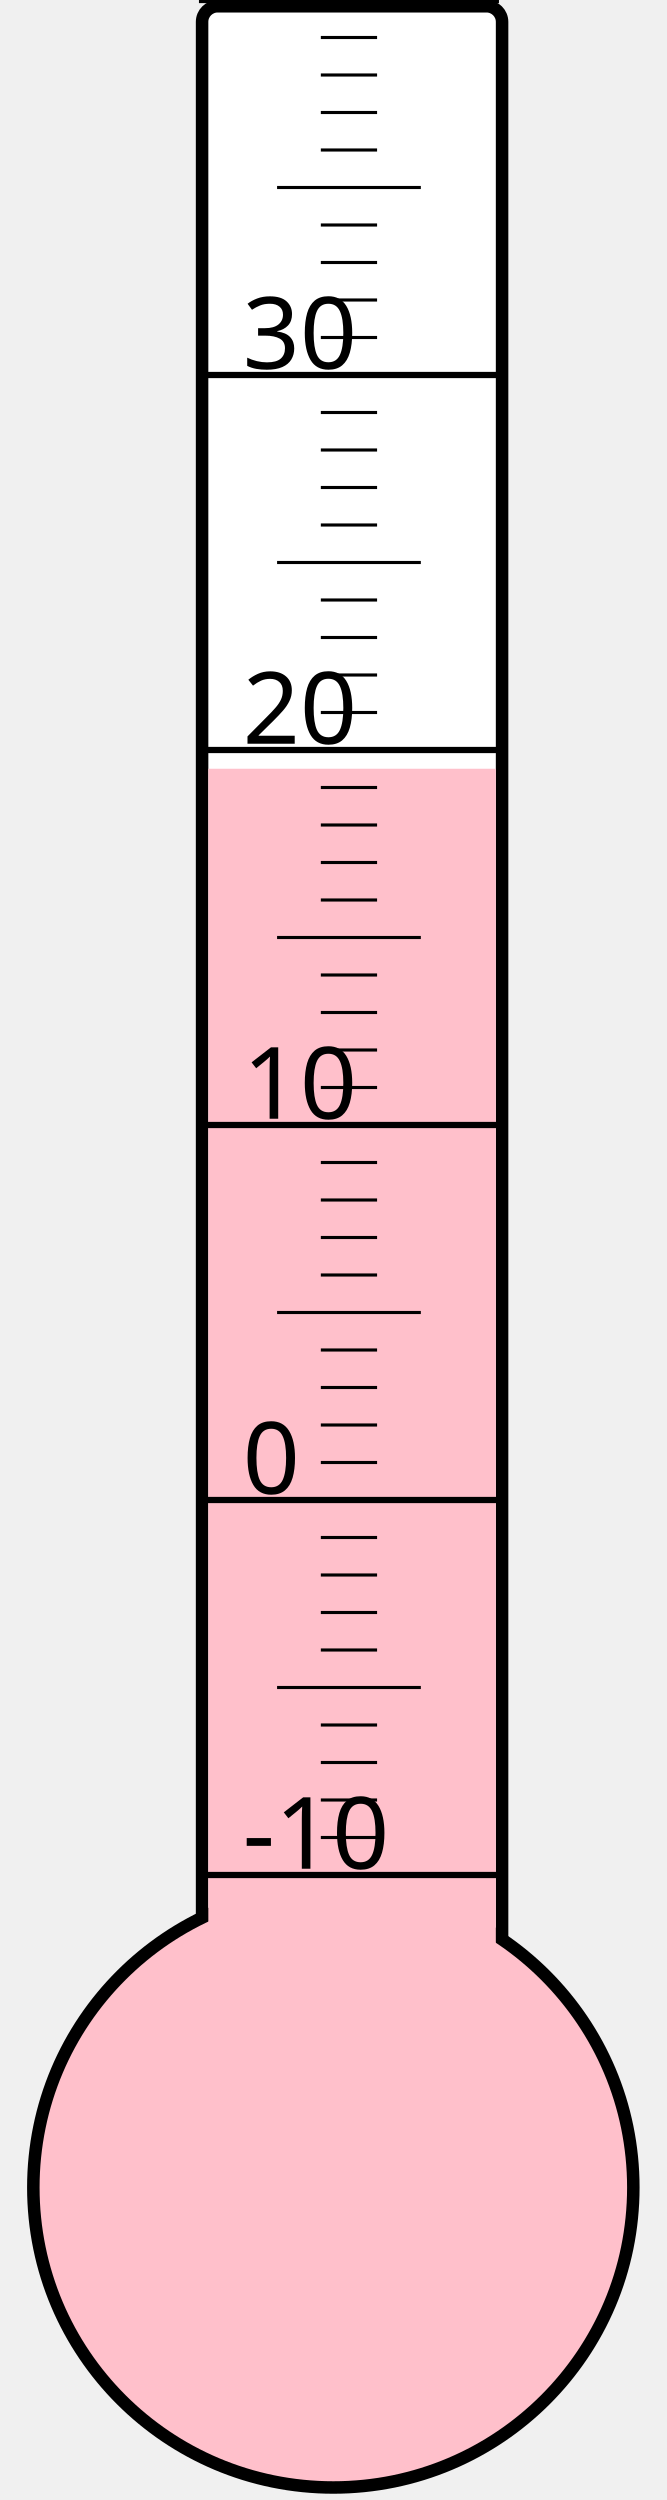
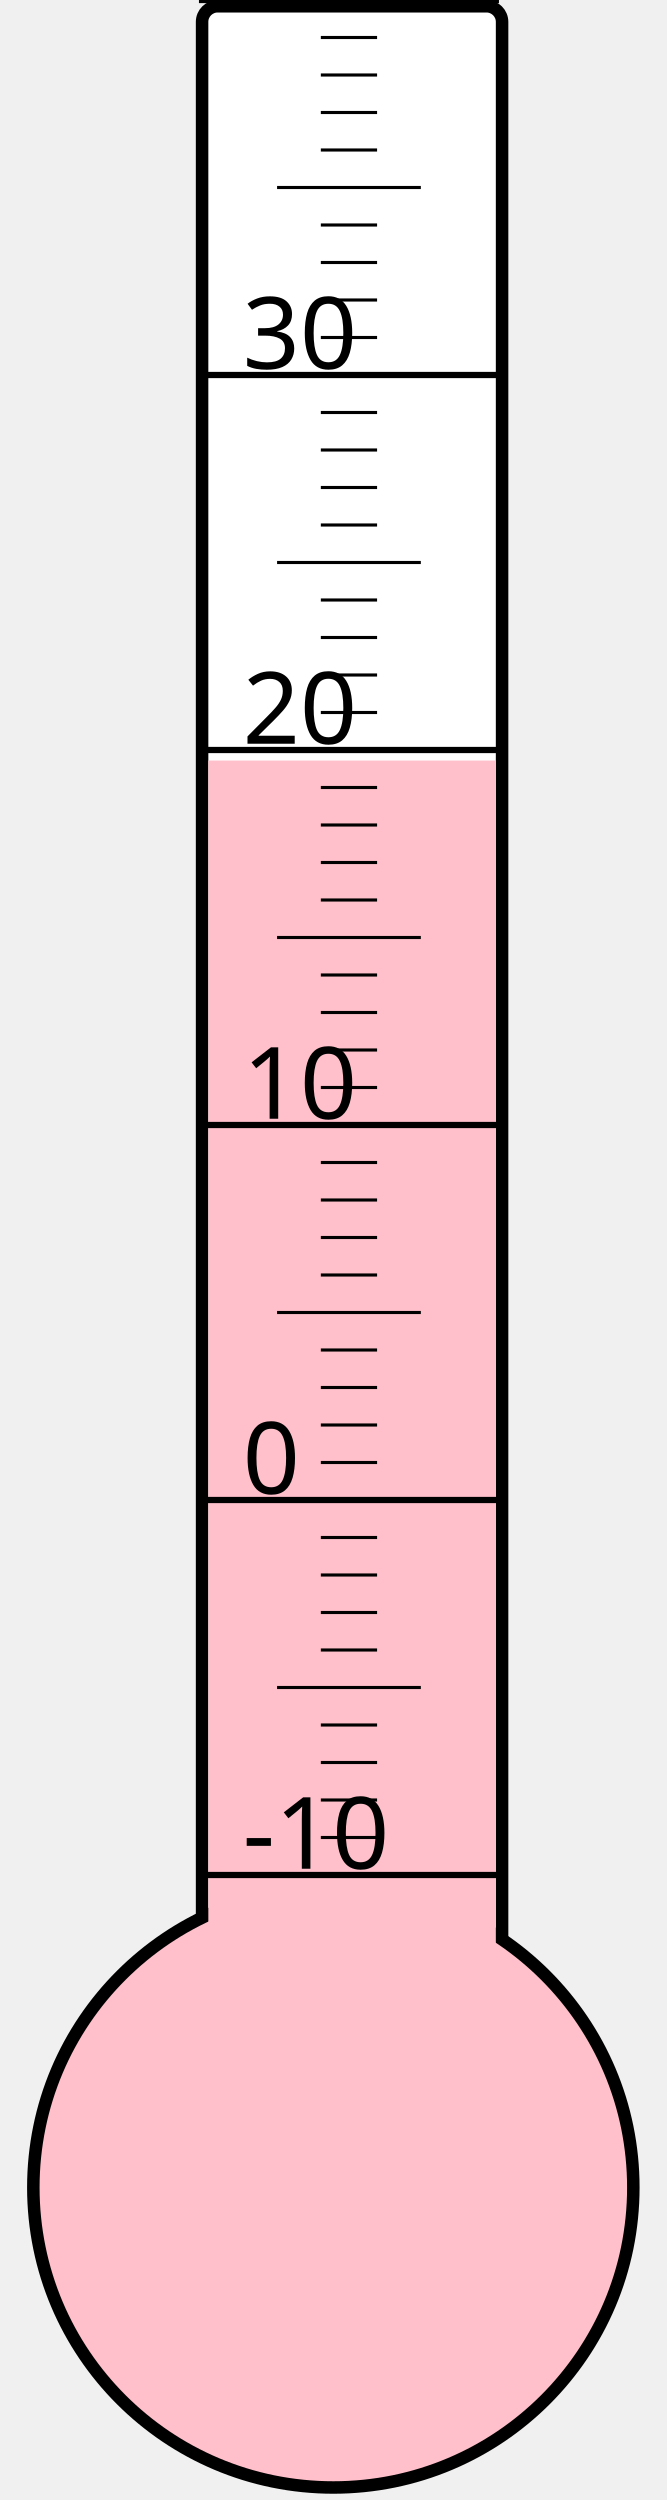
<svg xmlns="http://www.w3.org/2000/svg" width="40px" height="150px" viewBox="0 0 200 800">
  <rect width="200" height="800" x="0" y="0" style="fill: #ffffeb; fill-opacity: 0;" />
  <rect width="96" height="680" x="58" y="2" rx="5" ry="5" style="fill: white; fill-opacity: 1; stroke: black; stroke-width: 4;" />
  <circle cx="100" cy="700" r="96" style="fill: pink; stroke: black; stroke-width: 4;" />
-   <rect width="92" height="454.0" x="60" y="246.0" style="fill: pink; fill-opacity: 1; stroke-width: 0;" />
+   <rect width="92" height="456.625" x="60" y="243.375" style="fill: pink; fill-opacity: 1; stroke-width: 0;" />
  <text x="71" y="598" style="font-family: sans-serif; font-size: 24pt;">-10</text>
  <text x="71" y="478" style="font-family: sans-serif; font-size: 24pt;">0</text>
  <text x="71" y="358" style="font-family: sans-serif; font-size: 24pt;">10</text>
  <text x="71" y="238" style="font-family: sans-serif; font-size: 24pt;">20</text>
  <text x="71" y="118" style="font-family: sans-serif; font-size: 24pt;">30</text>
  <g style="stroke: black;">
    <line x1="57" y1="600" x2="153" y2="600" style="stroke-width: 2;" />
    <line x1="96" y1="588" x2="114" y2="588" style="stroke-width: 1;" />
    <line x1="96" y1="576" x2="114" y2="576" style="stroke-width: 1;" />
    <line x1="96" y1="564" x2="114" y2="564" style="stroke-width: 1;" />
    <line x1="96" y1="552" x2="114" y2="552" style="stroke-width: 1;" />
    <line x1="82" y1="540" x2="128" y2="540" style="stroke-width: 1;" />
    <line x1="96" y1="528" x2="114" y2="528" style="stroke-width: 1;" />
    <line x1="96" y1="516" x2="114" y2="516" style="stroke-width: 1;" />
    <line x1="96" y1="504" x2="114" y2="504" style="stroke-width: 1;" />
    <line x1="96" y1="492" x2="114" y2="492" style="stroke-width: 1;" />
    <line x1="57" y1="480" x2="153" y2="480" style="stroke-width: 2;" />
    <line x1="96" y1="468" x2="114" y2="468" style="stroke-width: 1;" />
    <line x1="96" y1="456" x2="114" y2="456" style="stroke-width: 1;" />
    <line x1="96" y1="444" x2="114" y2="444" style="stroke-width: 1;" />
    <line x1="96" y1="432" x2="114" y2="432" style="stroke-width: 1;" />
    <line x1="82" y1="420" x2="128" y2="420" style="stroke-width: 1;" />
    <line x1="96" y1="408" x2="114" y2="408" style="stroke-width: 1;" />
    <line x1="96" y1="396" x2="114" y2="396" style="stroke-width: 1;" />
    <line x1="96" y1="384" x2="114" y2="384" style="stroke-width: 1;" />
    <line x1="96" y1="372" x2="114" y2="372" style="stroke-width: 1;" />
    <line x1="57" y1="360" x2="153" y2="360" style="stroke-width: 2;" />
    <line x1="96" y1="348" x2="114" y2="348" style="stroke-width: 1;" />
    <line x1="96" y1="336" x2="114" y2="336" style="stroke-width: 1;" />
    <line x1="96" y1="324" x2="114" y2="324" style="stroke-width: 1;" />
    <line x1="96" y1="312" x2="114" y2="312" style="stroke-width: 1;" />
    <line x1="82" y1="300" x2="128" y2="300" style="stroke-width: 1;" />
    <line x1="96" y1="288" x2="114" y2="288" style="stroke-width: 1;" />
    <line x1="96" y1="276" x2="114" y2="276" style="stroke-width: 1;" />
    <line x1="96" y1="264" x2="114" y2="264" style="stroke-width: 1;" />
    <line x1="96" y1="252" x2="114" y2="252" style="stroke-width: 1;" />
    <line x1="57" y1="240" x2="153" y2="240" style="stroke-width: 2;" />
    <line x1="96" y1="228" x2="114" y2="228" style="stroke-width: 1;" />
    <line x1="96" y1="216" x2="114" y2="216" style="stroke-width: 1;" />
    <line x1="96" y1="204" x2="114" y2="204" style="stroke-width: 1;" />
    <line x1="96" y1="192" x2="114" y2="192" style="stroke-width: 1;" />
    <line x1="82" y1="180" x2="128" y2="180" style="stroke-width: 1;" />
    <line x1="96" y1="168" x2="114" y2="168" style="stroke-width: 1;" />
    <line x1="96" y1="156" x2="114" y2="156" style="stroke-width: 1;" />
    <line x1="96" y1="144" x2="114" y2="144" style="stroke-width: 1;" />
    <line x1="96" y1="132" x2="114" y2="132" style="stroke-width: 1;" />
    <line x1="57" y1="120" x2="153" y2="120" style="stroke-width: 2;" />
    <line x1="96" y1="108" x2="114" y2="108" style="stroke-width: 1;" />
    <line x1="96" y1="96" x2="114" y2="96" style="stroke-width: 1;" />
    <line x1="96" y1="84" x2="114" y2="84" style="stroke-width: 1;" />
    <line x1="96" y1="72" x2="114" y2="72" style="stroke-width: 1;" />
    <line x1="82" y1="60" x2="128" y2="60" style="stroke-width: 1;" />
    <line x1="96" y1="48" x2="114" y2="48" style="stroke-width: 1;" />
    <line x1="96" y1="36" x2="114" y2="36" style="stroke-width: 1;" />
    <line x1="96" y1="24" x2="114" y2="24" style="stroke-width: 1;" />
    <line x1="96" y1="12" x2="114" y2="12" style="stroke-width: 1;" />
    <line x1="57" y1="0" x2="153" y2="0" style="stroke-width: 2;" />
  </g>
</svg>
